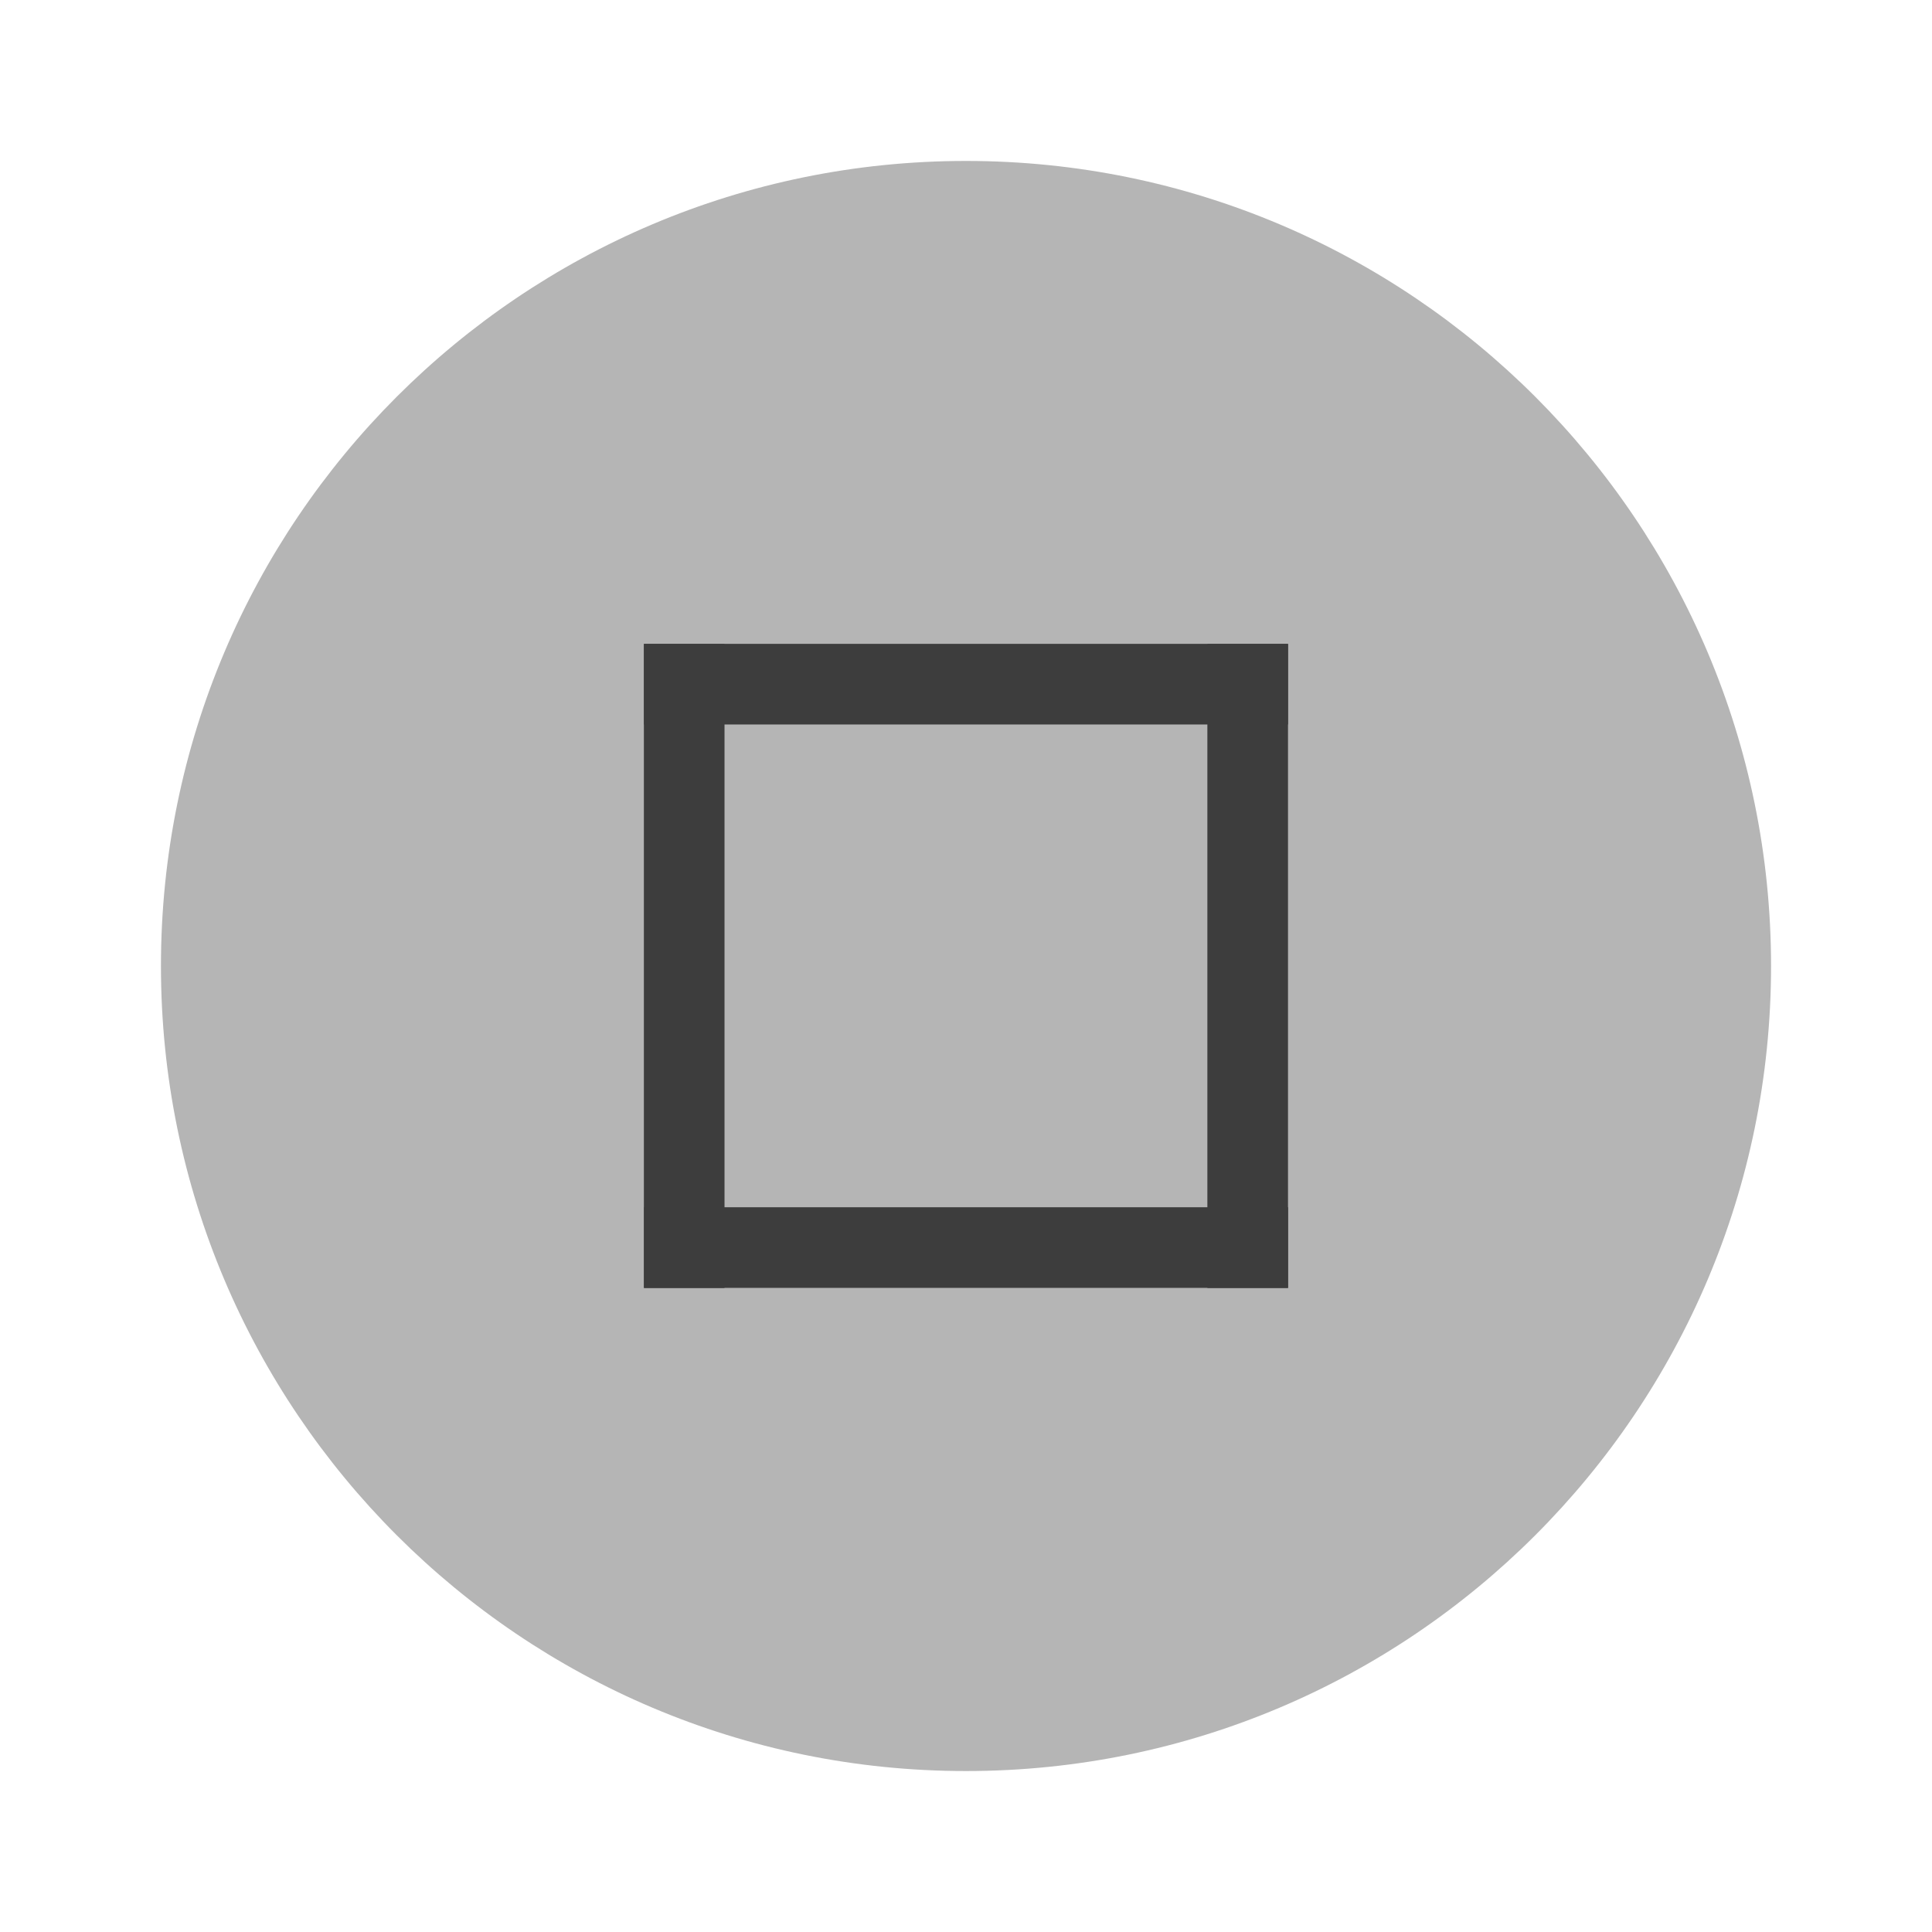
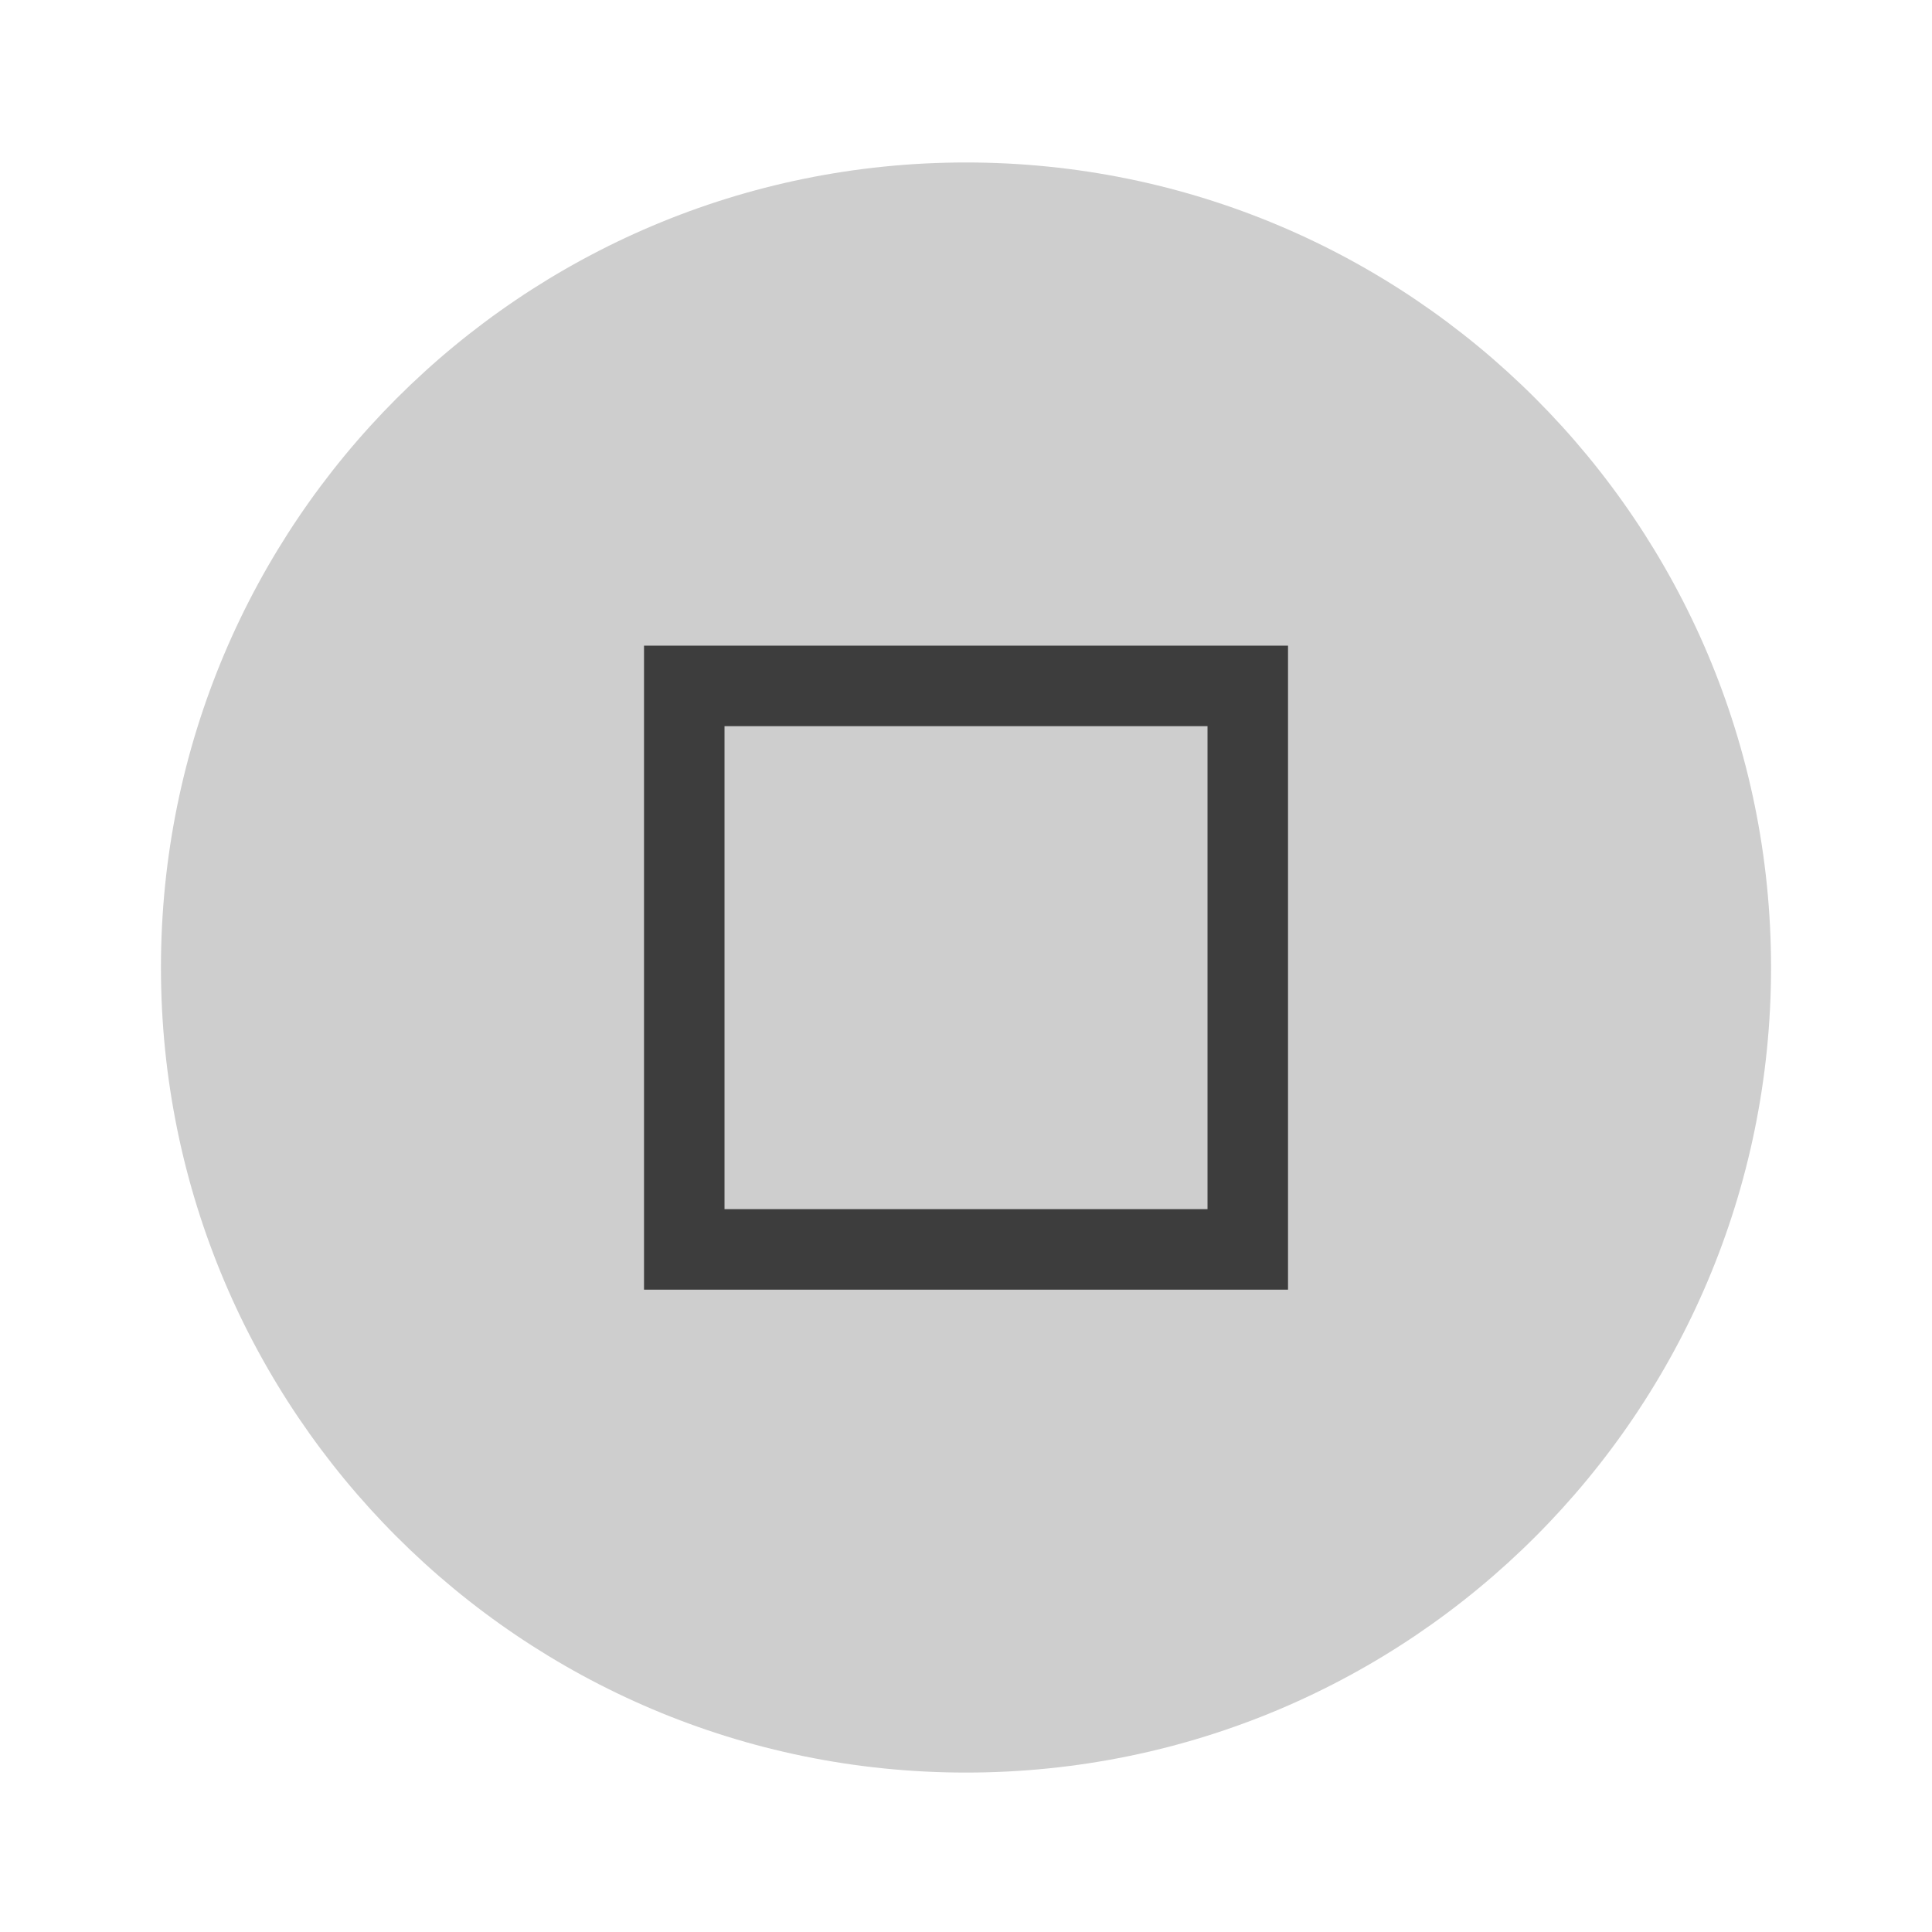
- <svg xmlns="http://www.w3.org/2000/svg" width="24" height="24" version="1.1" viewBox="0 0 6.35 6.35" id="svg5275">
-   <defs id="defs5279" />
-   <g transform="translate(0,-290.915)" id="g5273">
-     <circle cx="3.175" cy="294.09" r="2.646" id="circle5255" style="fill:#B5B5B5;stroke-width:0.661" />
-     <g id="g115">
-       <g transform="matrix(0.56569,-0.70711,0.56569,0.70711,-164.8397,88.637)" id="g5259">
-         <rect transform="rotate(-45)" x="-206.51" y="208.694" width="0.265" height="2.646" id="rect5257" style="fill:#3D3D3D;stroke-width:0.197" />
-       </g>
-       <g transform="matrix(-0.70711,-0.5656925,0.70711,-0.5656925,-202.5476,462.1024)" id="g5263">
-         <rect transform="rotate(-45)" x="-206.78" y="208.69" width="0.265" height="2.646" id="rect5261" style="fill:#3D3D3D;stroke-width:0.197" />
-       </g>
-       <g transform="matrix(-0.7071157,-0.5656925,0.7071157,-0.5656925,-204.4013,462.1024)" id="g5267">
-         <rect transform="rotate(-45)" x="-206.78" y="208.69" width="0.265" height="2.646" id="rect5265" style="fill:#3D3D3D;stroke-width:0.197" />
-       </g>
-       <g transform="matrix(0.56569,-0.70711,0.56569,0.70711,-164.8367,86.51527)" id="g5271">
-         <rect transform="rotate(-45)" x="-206.78" y="208.69" width="0.265" height="2.646" id="rect5269" style="fill:#3D3D3D;stroke-width:0.197" />
-       </g>
+ <svg xmlns="http://www.w3.org/2000/svg" width="24" height="24" version="1.1" viewBox="0 0 6.35 6.35">
+   <g transform="translate(0 -290.91)">
+     <circle cx="3.175" cy="294.09" r="2.646" fill="#cecece" stroke-width=".661" />
+     <g transform="matrix(.56569 -.70711 .56569 .70711 -164.84 88.637)">
+       <path transform="matrix(.23386 .23386 -.18709 .18709 2.6664 288.73)" d="m8 8v1 6 1h8v-1-6-1h-1-6-1zm1 1h6v6h-6v-6z" fill="#3d3d3d" stroke-width=".667" />
    </g>
  </g>
</svg>
